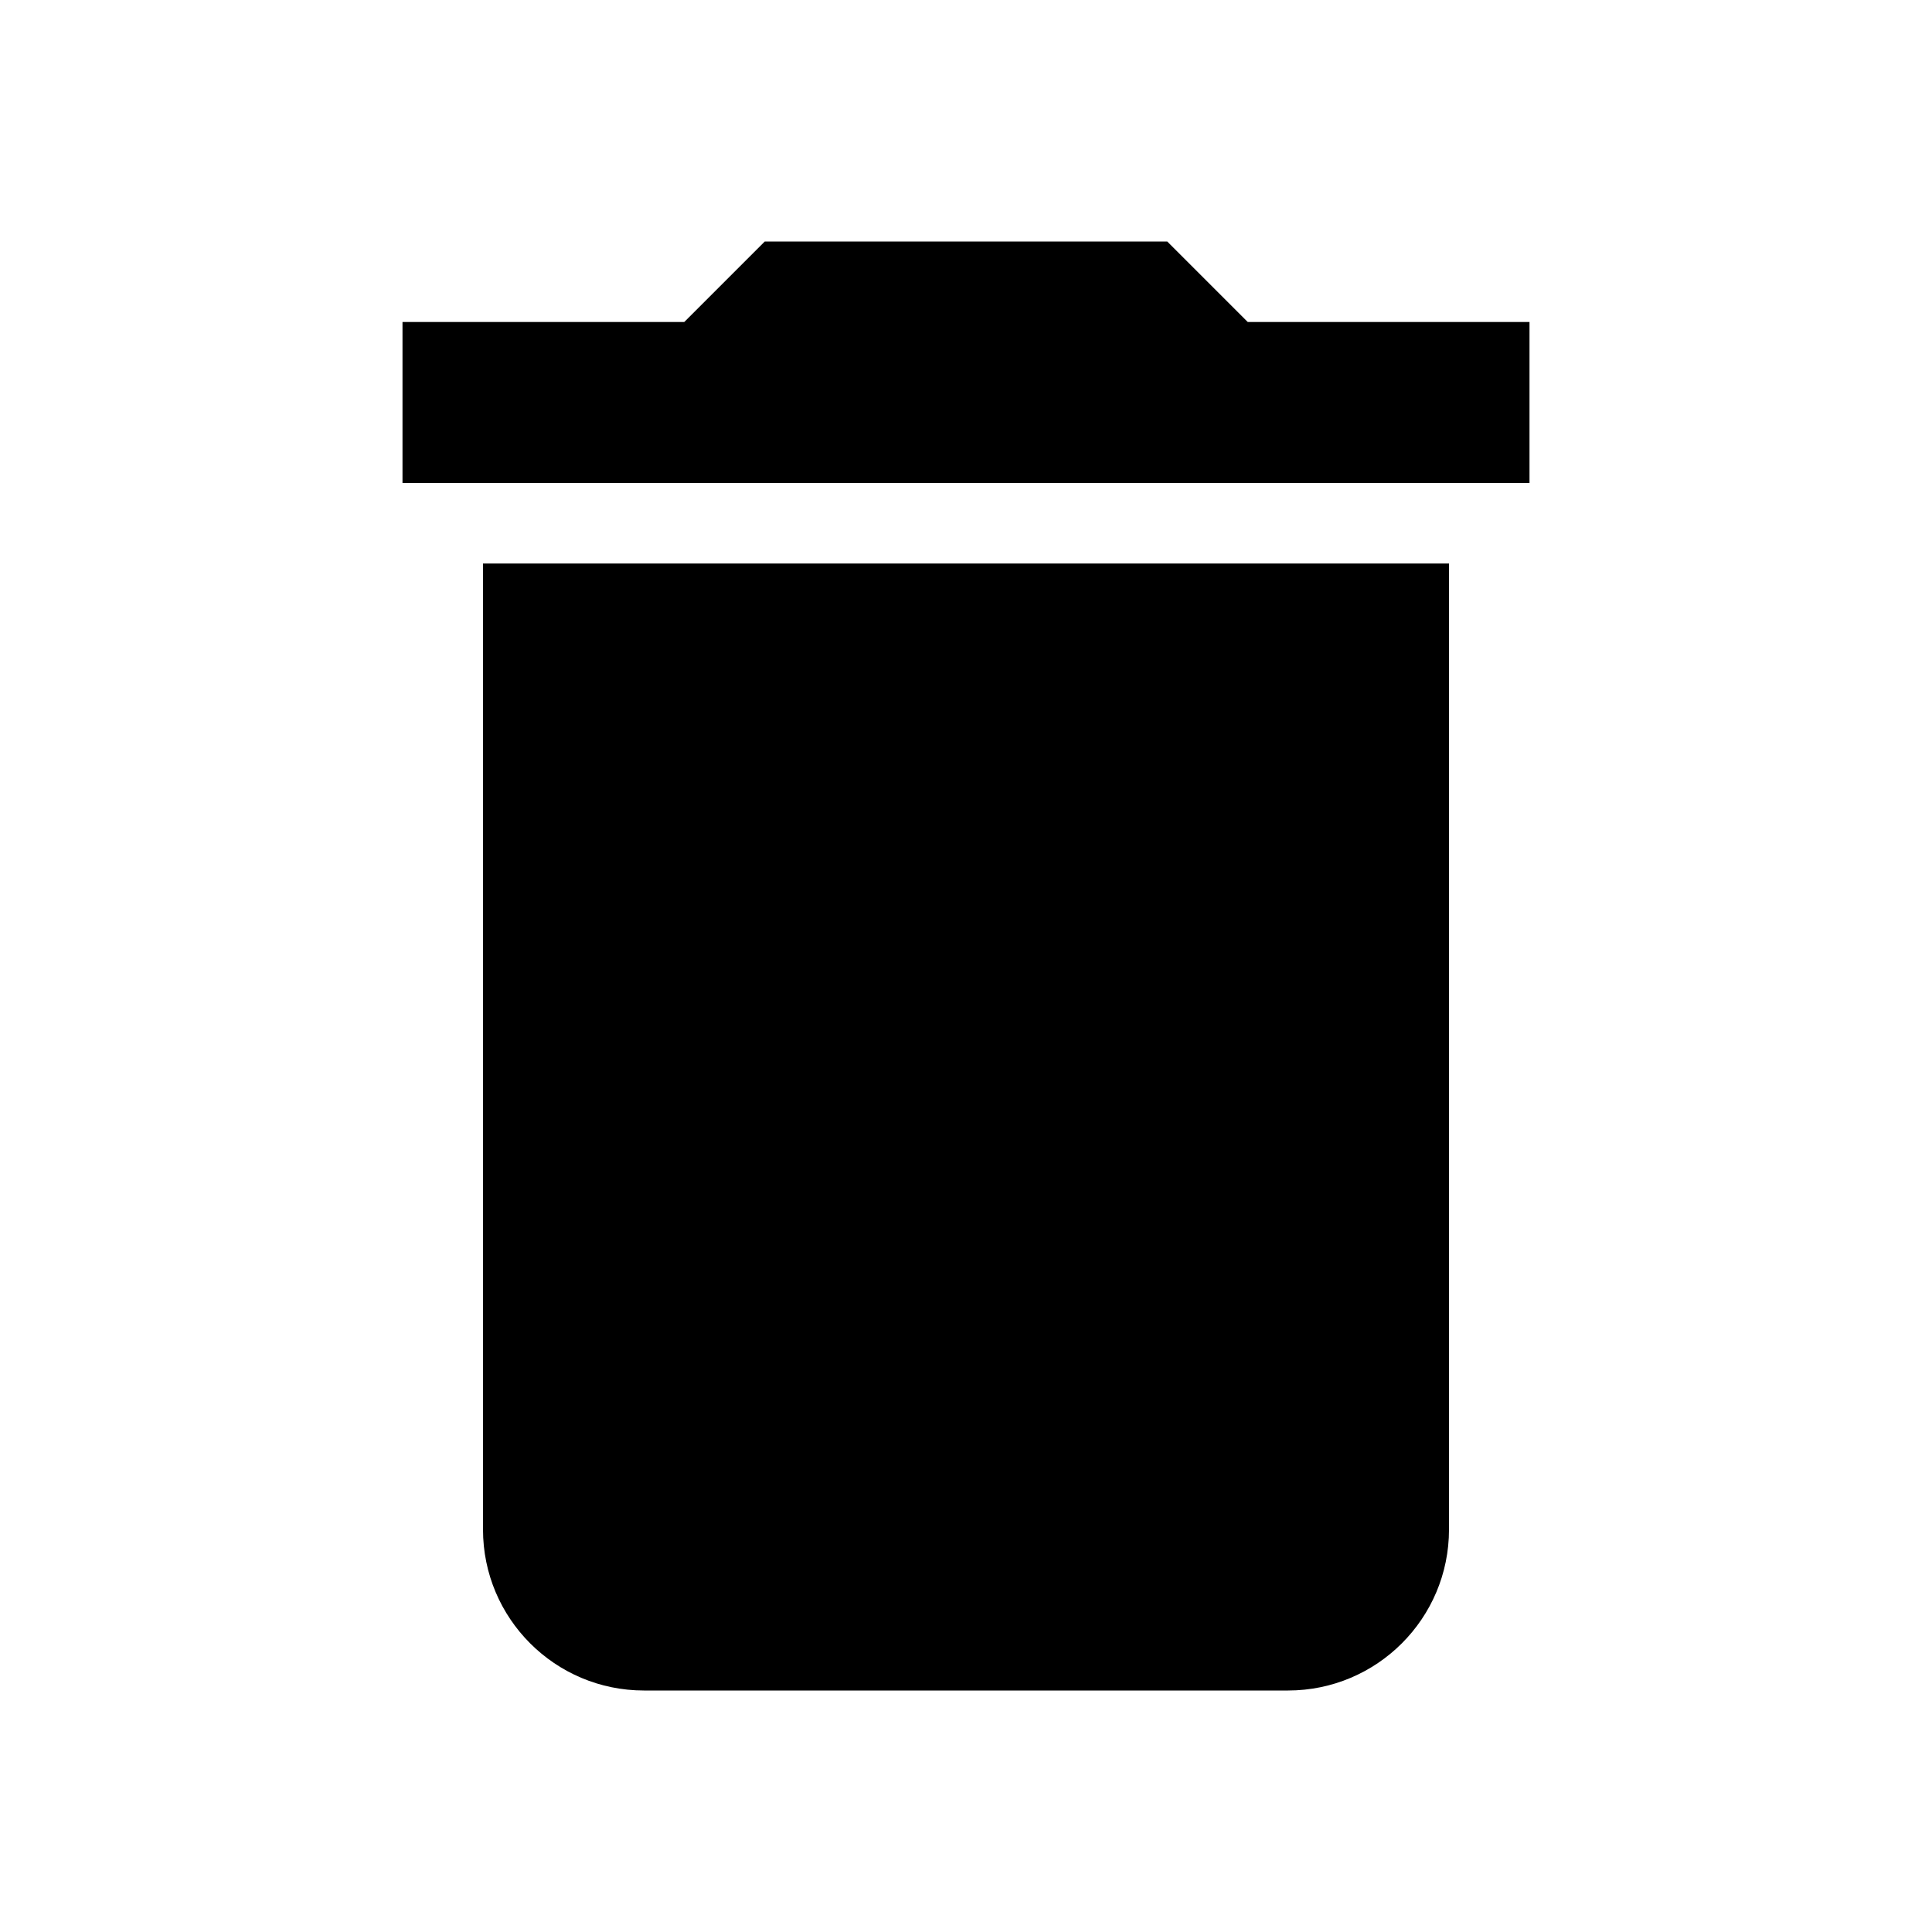
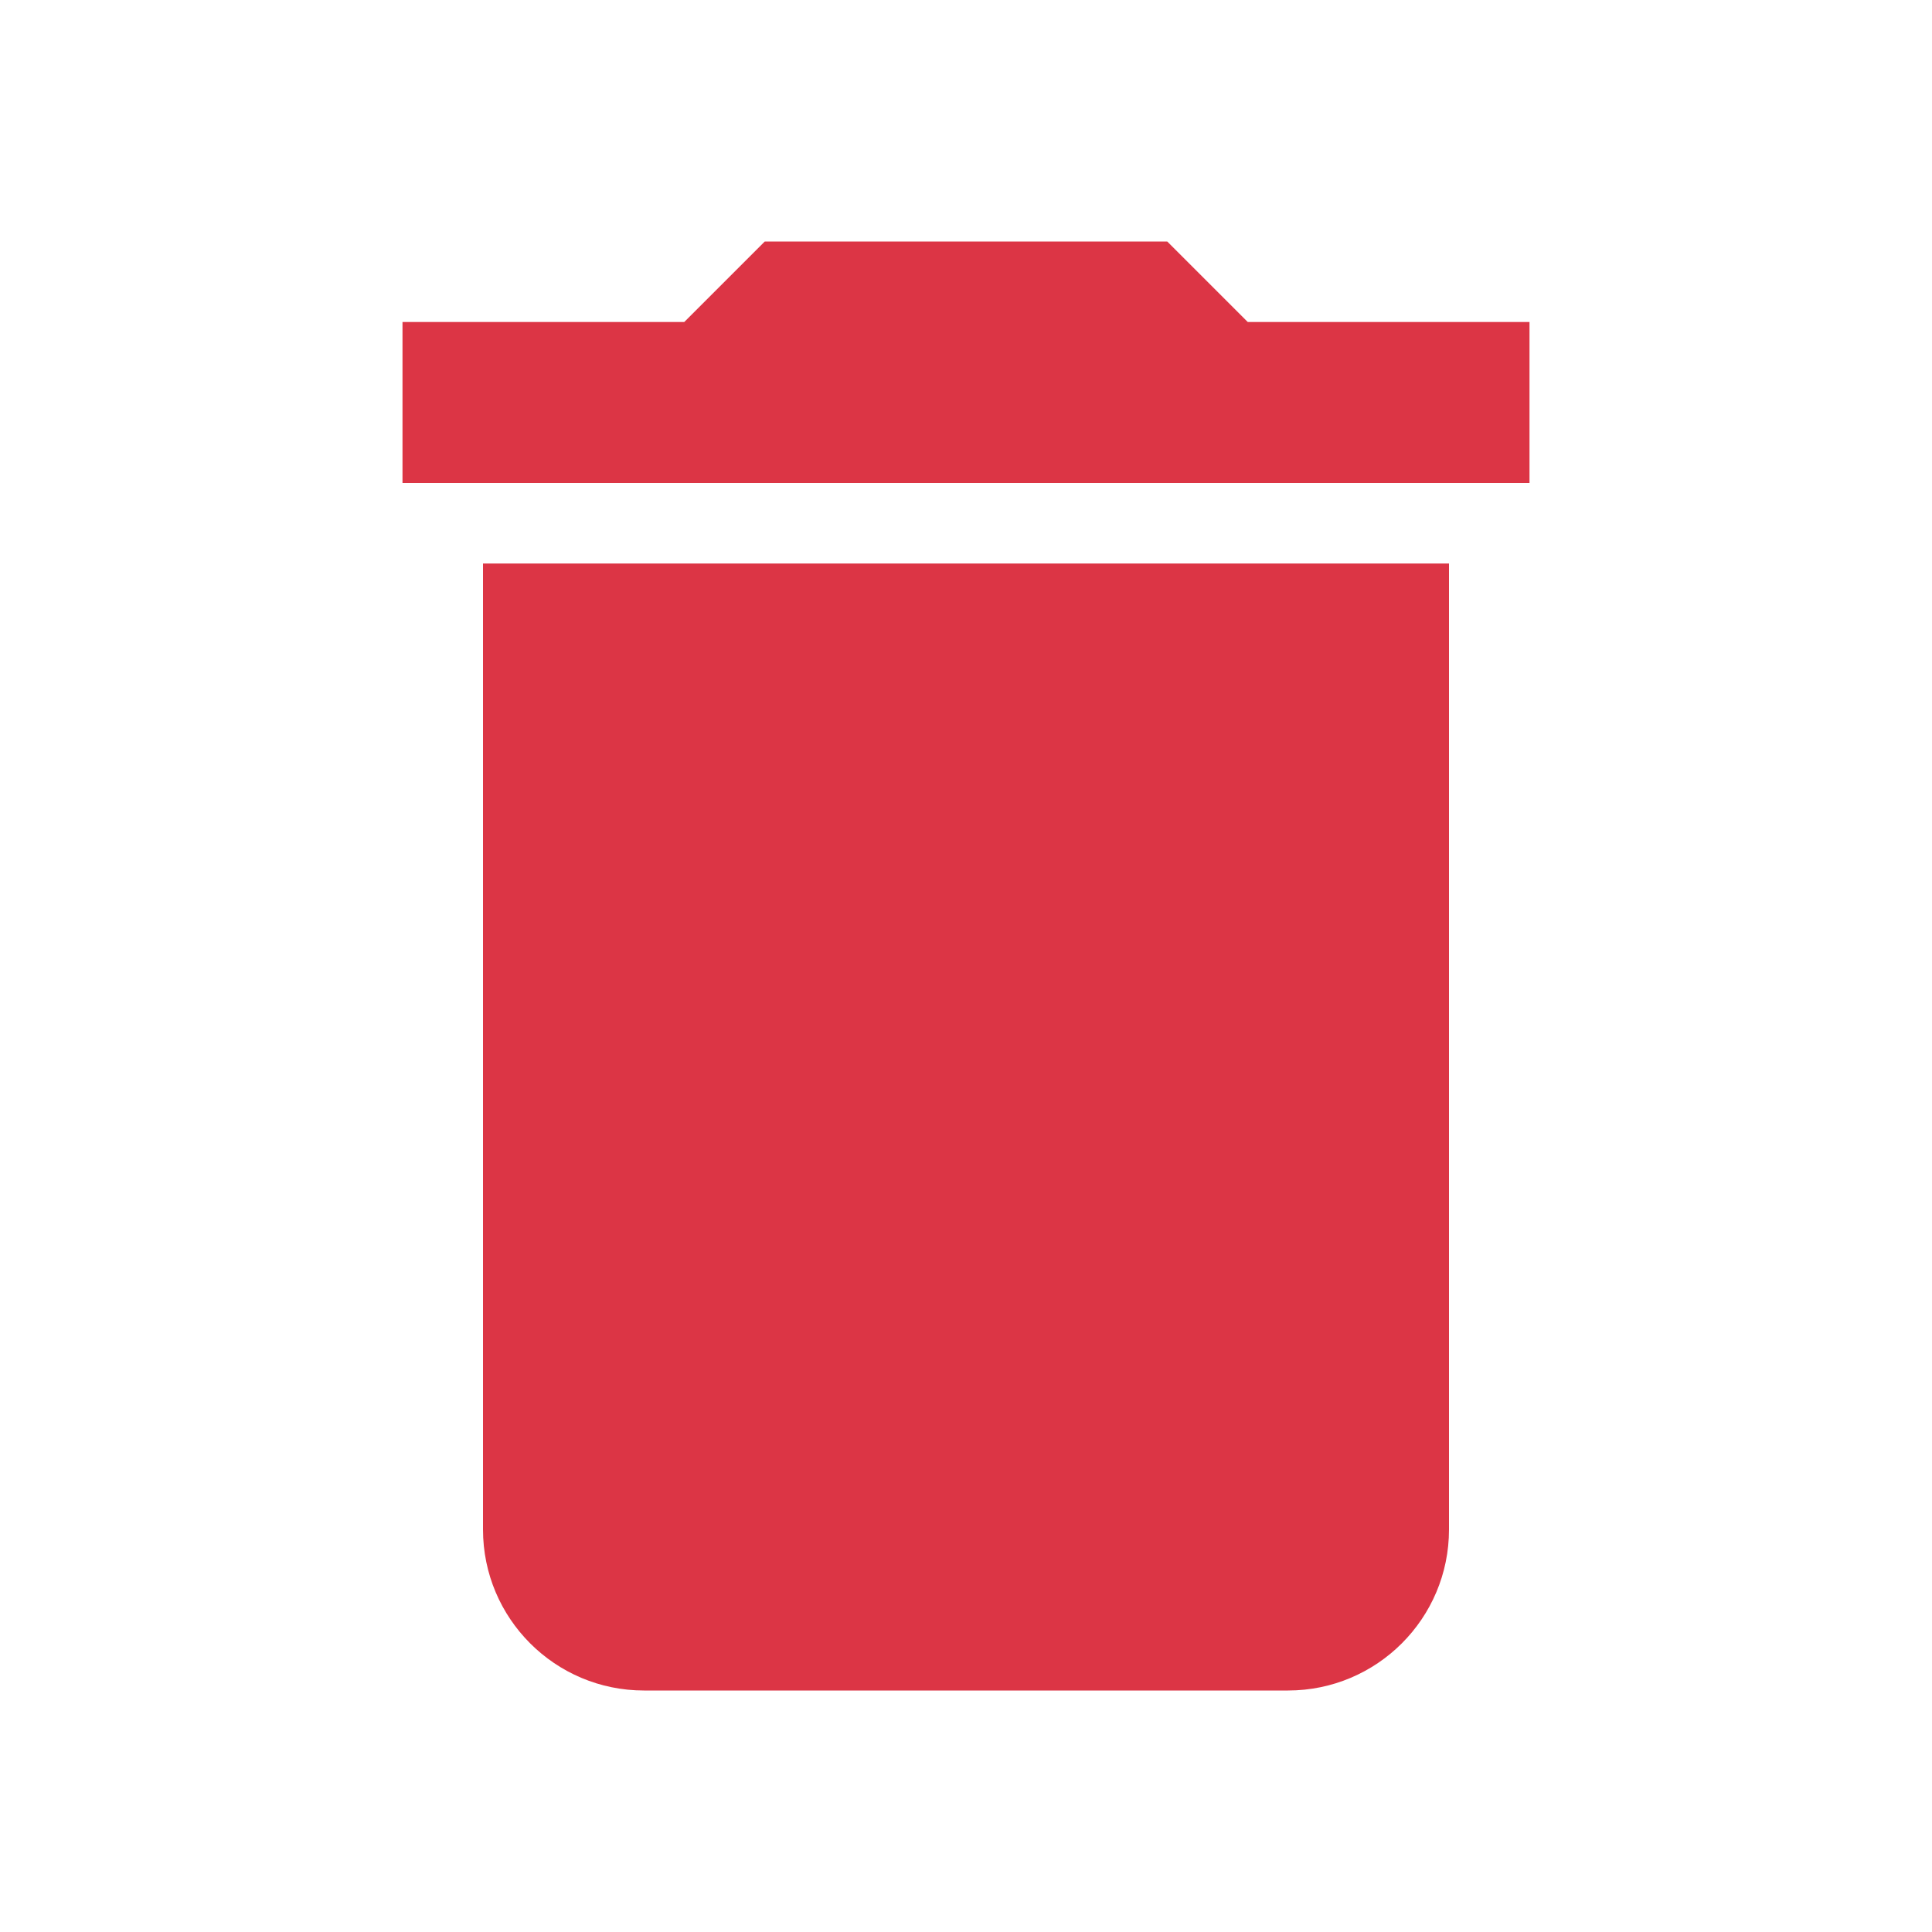
<svg xmlns="http://www.w3.org/2000/svg" viewBox="0 0 24 24">
-   <path d="M19,4H15.5L14.5,3H9.5L8.5,4H5V6H19M6,19A2,2 0 0,0 8,21H16A2,2 0 0,0 18,19V7H6V19Z" />
+   <path d="M19,4H15.5L14.5,3H9.5L8.5,4H5V6H19M6,19A2,2 0 0,0 8,21H16A2,2 0 0,0 18,19V7H6V19Z" fill="#dc3545" />
</svg>
